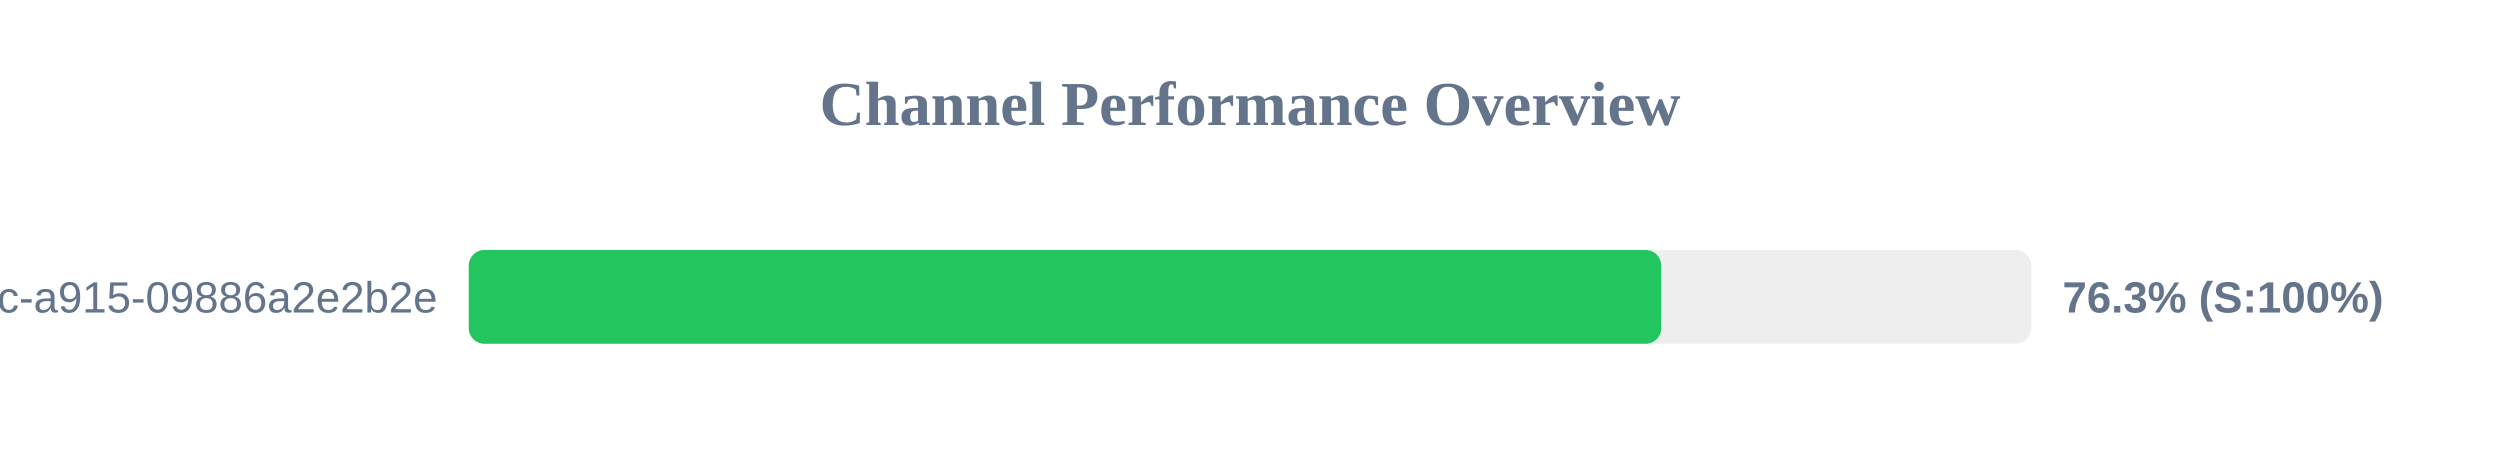
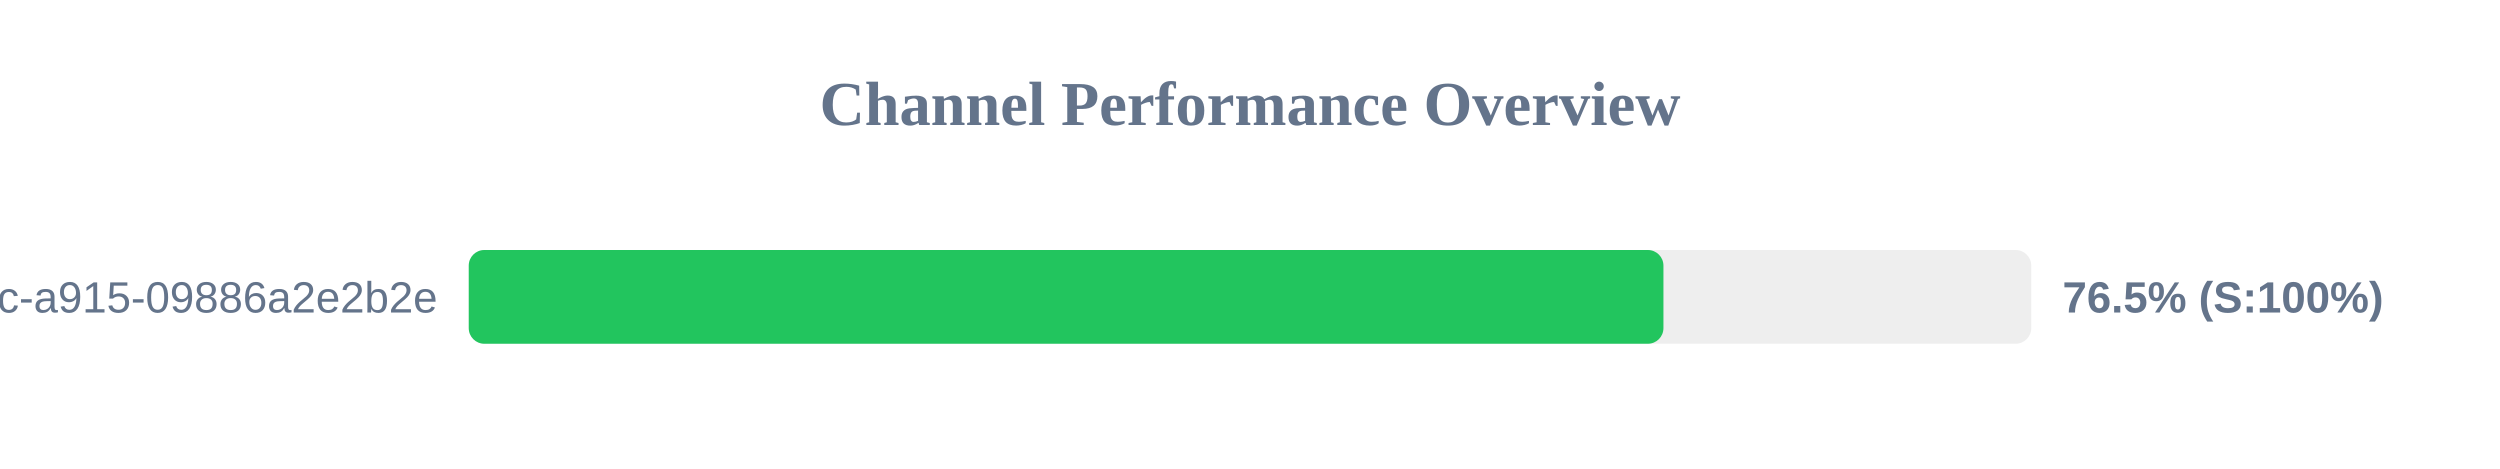
<svg xmlns="http://www.w3.org/2000/svg" width="800" height="150" version="1.1">
  <style>
        .row { font: 14px Arial; fill: #64748b; }
        .score { font: bold 14px Arial; fill: #64748b; }
    </style>
  <text x="400" y="40" text-anchor="middle" font-size="20px" font-weight="bold" fill="#64748b">Channel Performance Overview</text>
  <rect x="150" y="80" width="500" height="30" fill="#eee" rx="5" />
-   <rect x="150" y="80" width="381.6" height="30" fill="#22c55e" rx="5" />
+   <rect x="150" y="80" width="382.3" height="30" fill="#22c55e" rx="5" />
  <text x="140" y="100" text-anchor="end" class="row">?uuid=52816135-d3bc-46bc-a915-09886a2e2b2e</text>
-   <text x="660" y="100" text-anchor="start" class="score">76.3% (S:100%)</text>
+   <text x="660" y="100" text-anchor="start" class="score">76.5% (S:100%)</text>
</svg>
